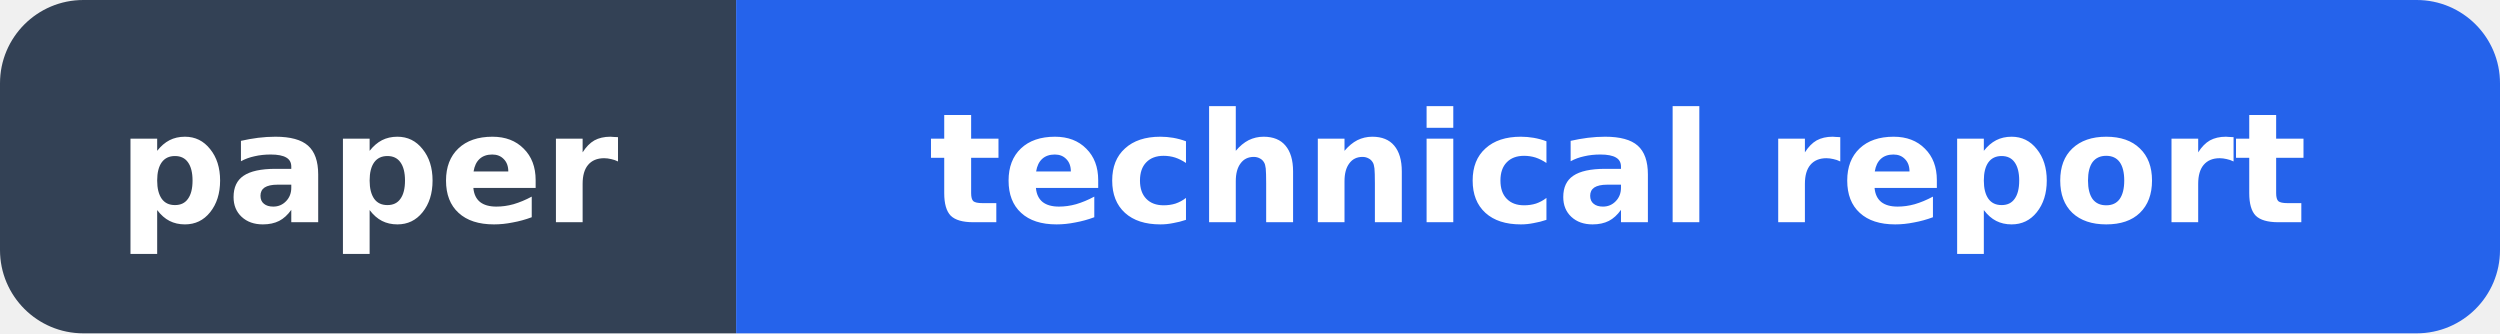
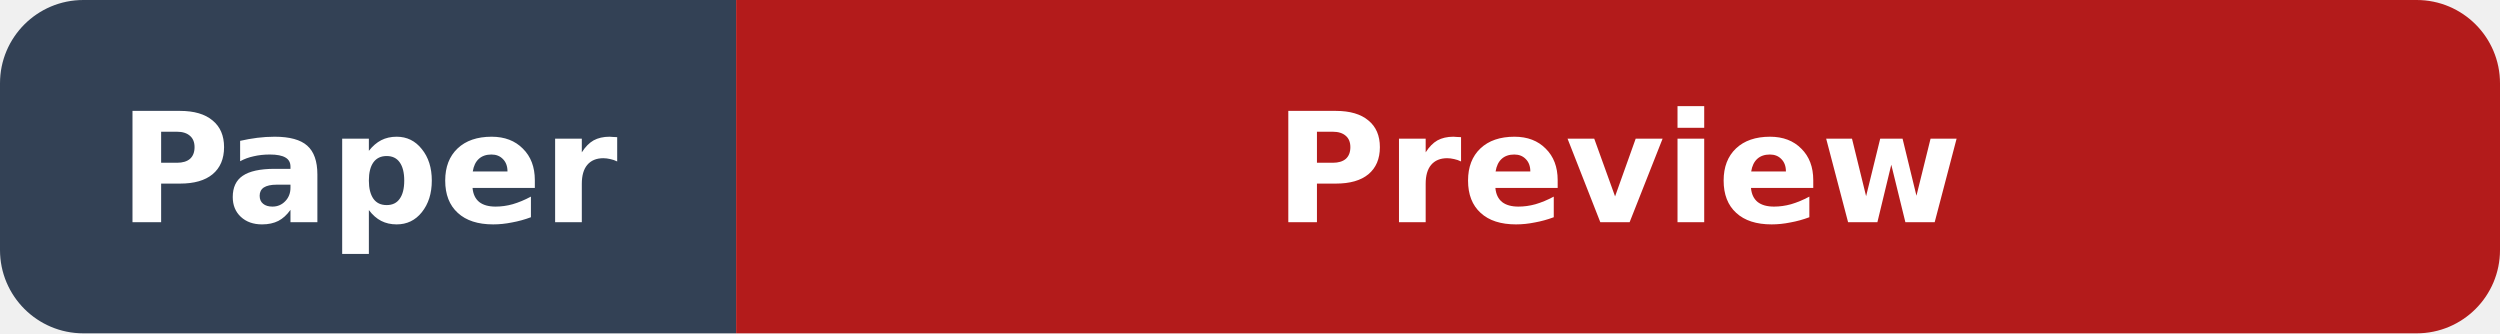
- <svg xmlns="http://www.w3.org/2000/svg" width="180" height="24" role="img" aria-label="paper: technical report">
+ <svg xmlns="http://www.w3.org/2000/svg" width="180" height="24" role="img" aria-label="Paper: ArXiv">
  <clipPath id="r">
    <rect width="180" height="24" rx="6" />
  </clipPath>
  <g clip-path="url(#r)">
    <rect width="53" height="24" fill="#334155" />
-     <rect x="53" width="127" height="24" fill="#2563EB" />
+     <rect x="53" width="127" height="24" fill="#B31B1B" />
  </g>
  <g fill="#fff" text-anchor="middle" font-family="Verdana,DejaVu Sans,sans-serif" font-size="11" font-weight="600">
-     <text x="26.5" y="16">paper</text>
-     <text x="116.5" y="16">technical report</text>
+     <text x="26.5" y="16">Paper</text>
+     <text x="116.5" y="16">Preview</text>
  </g>
</svg>
